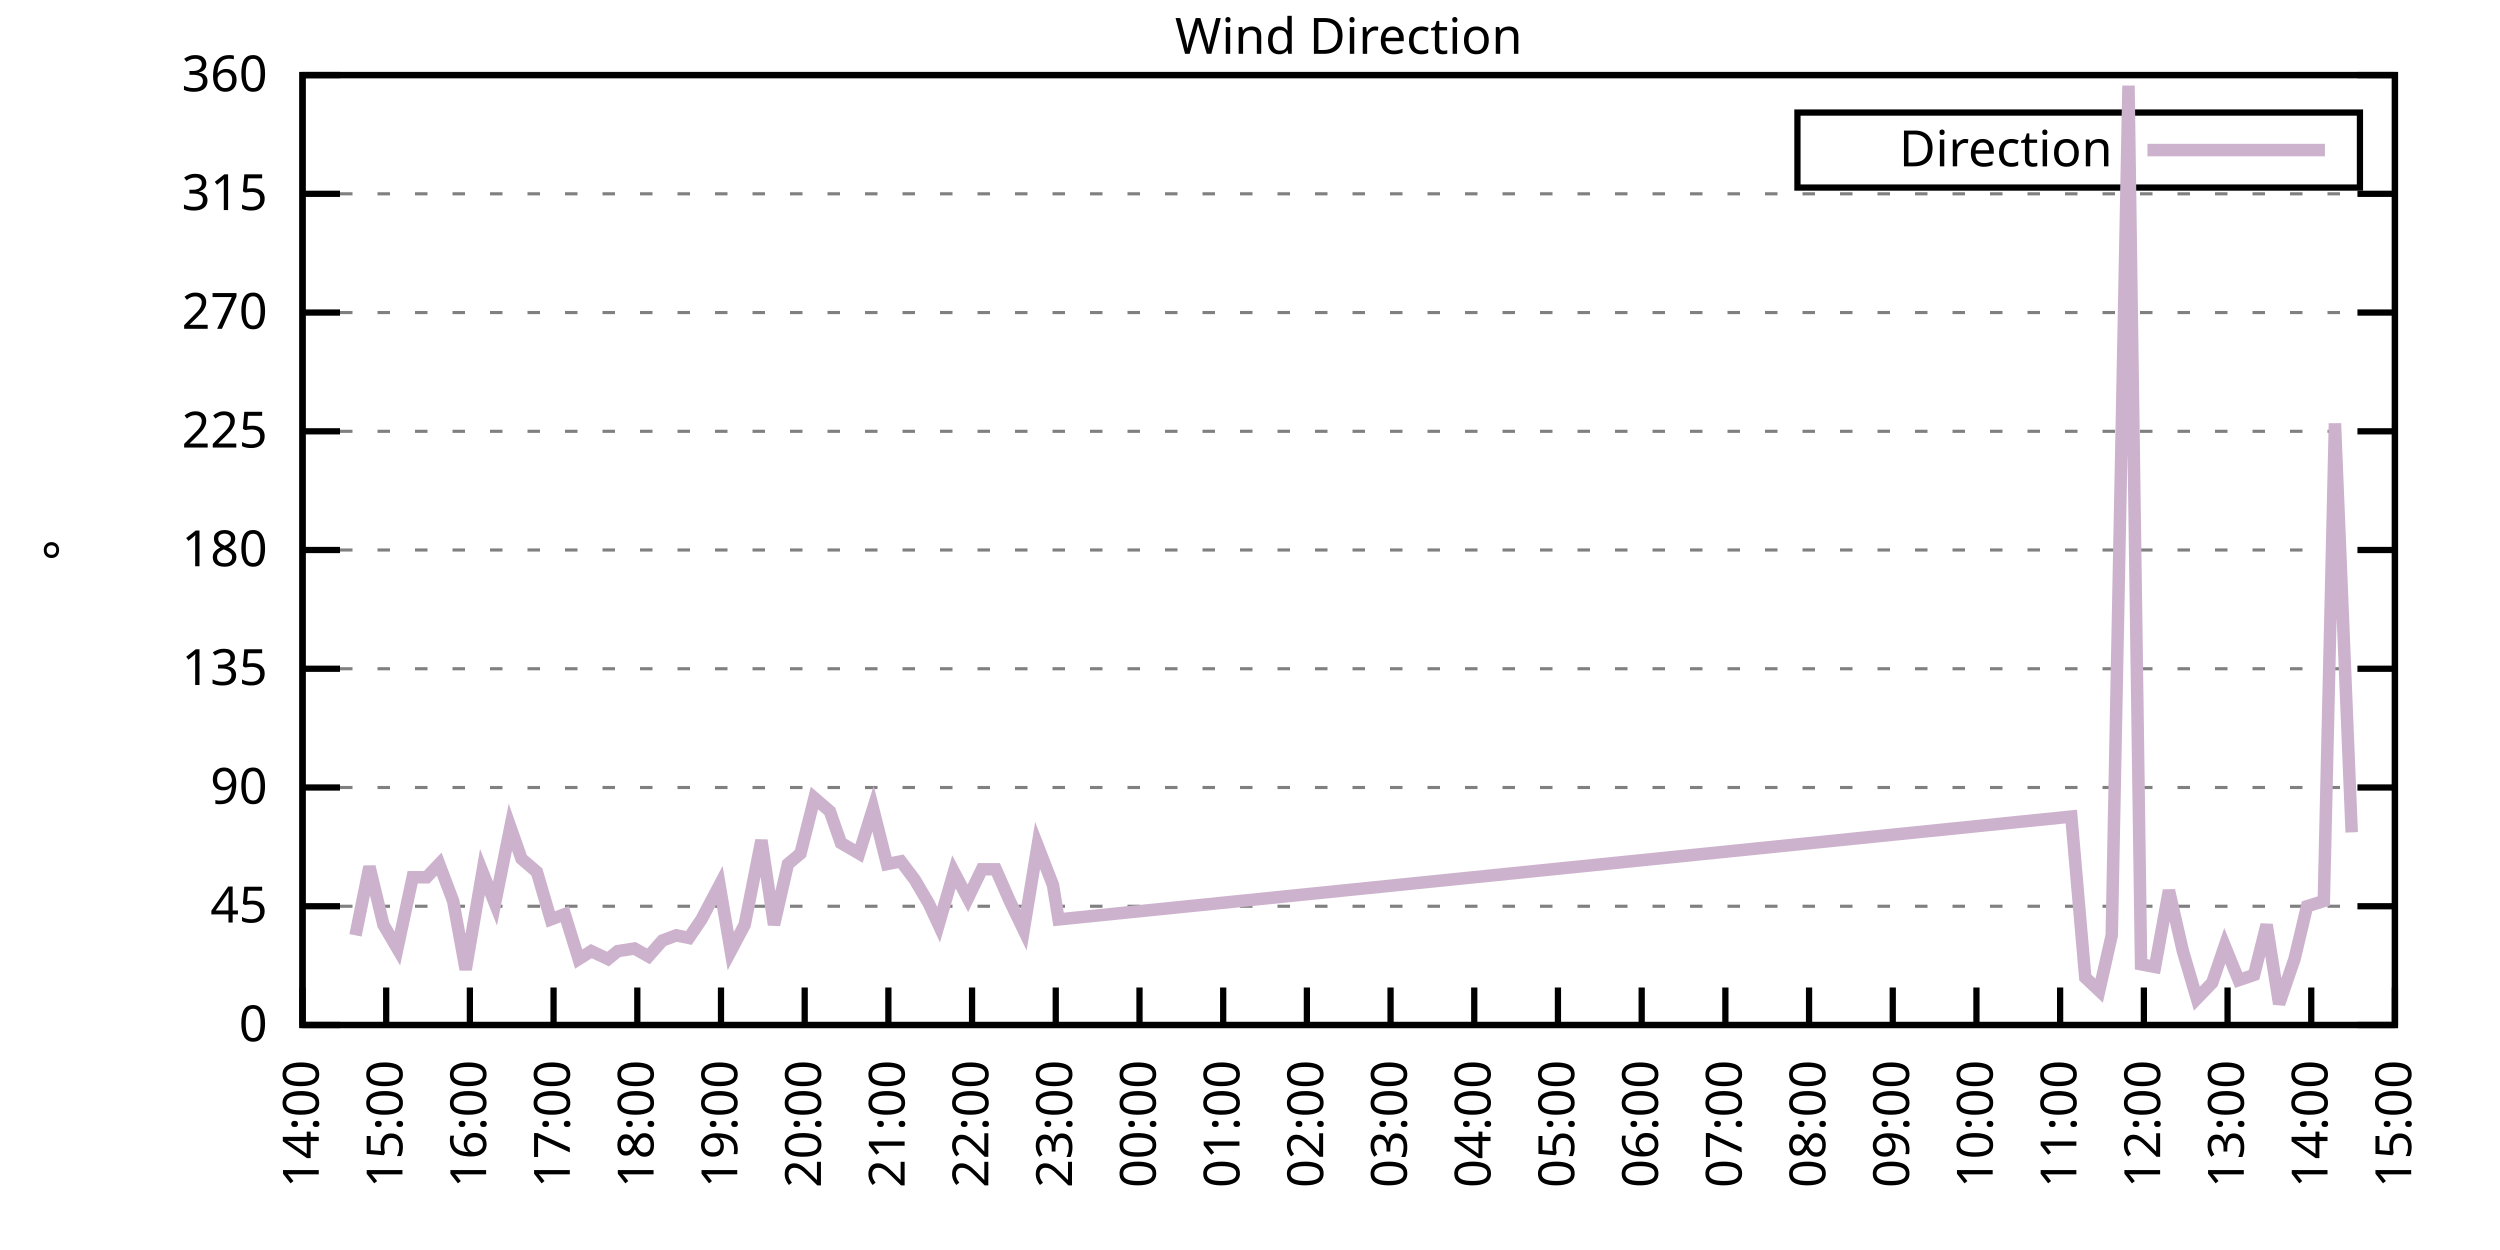
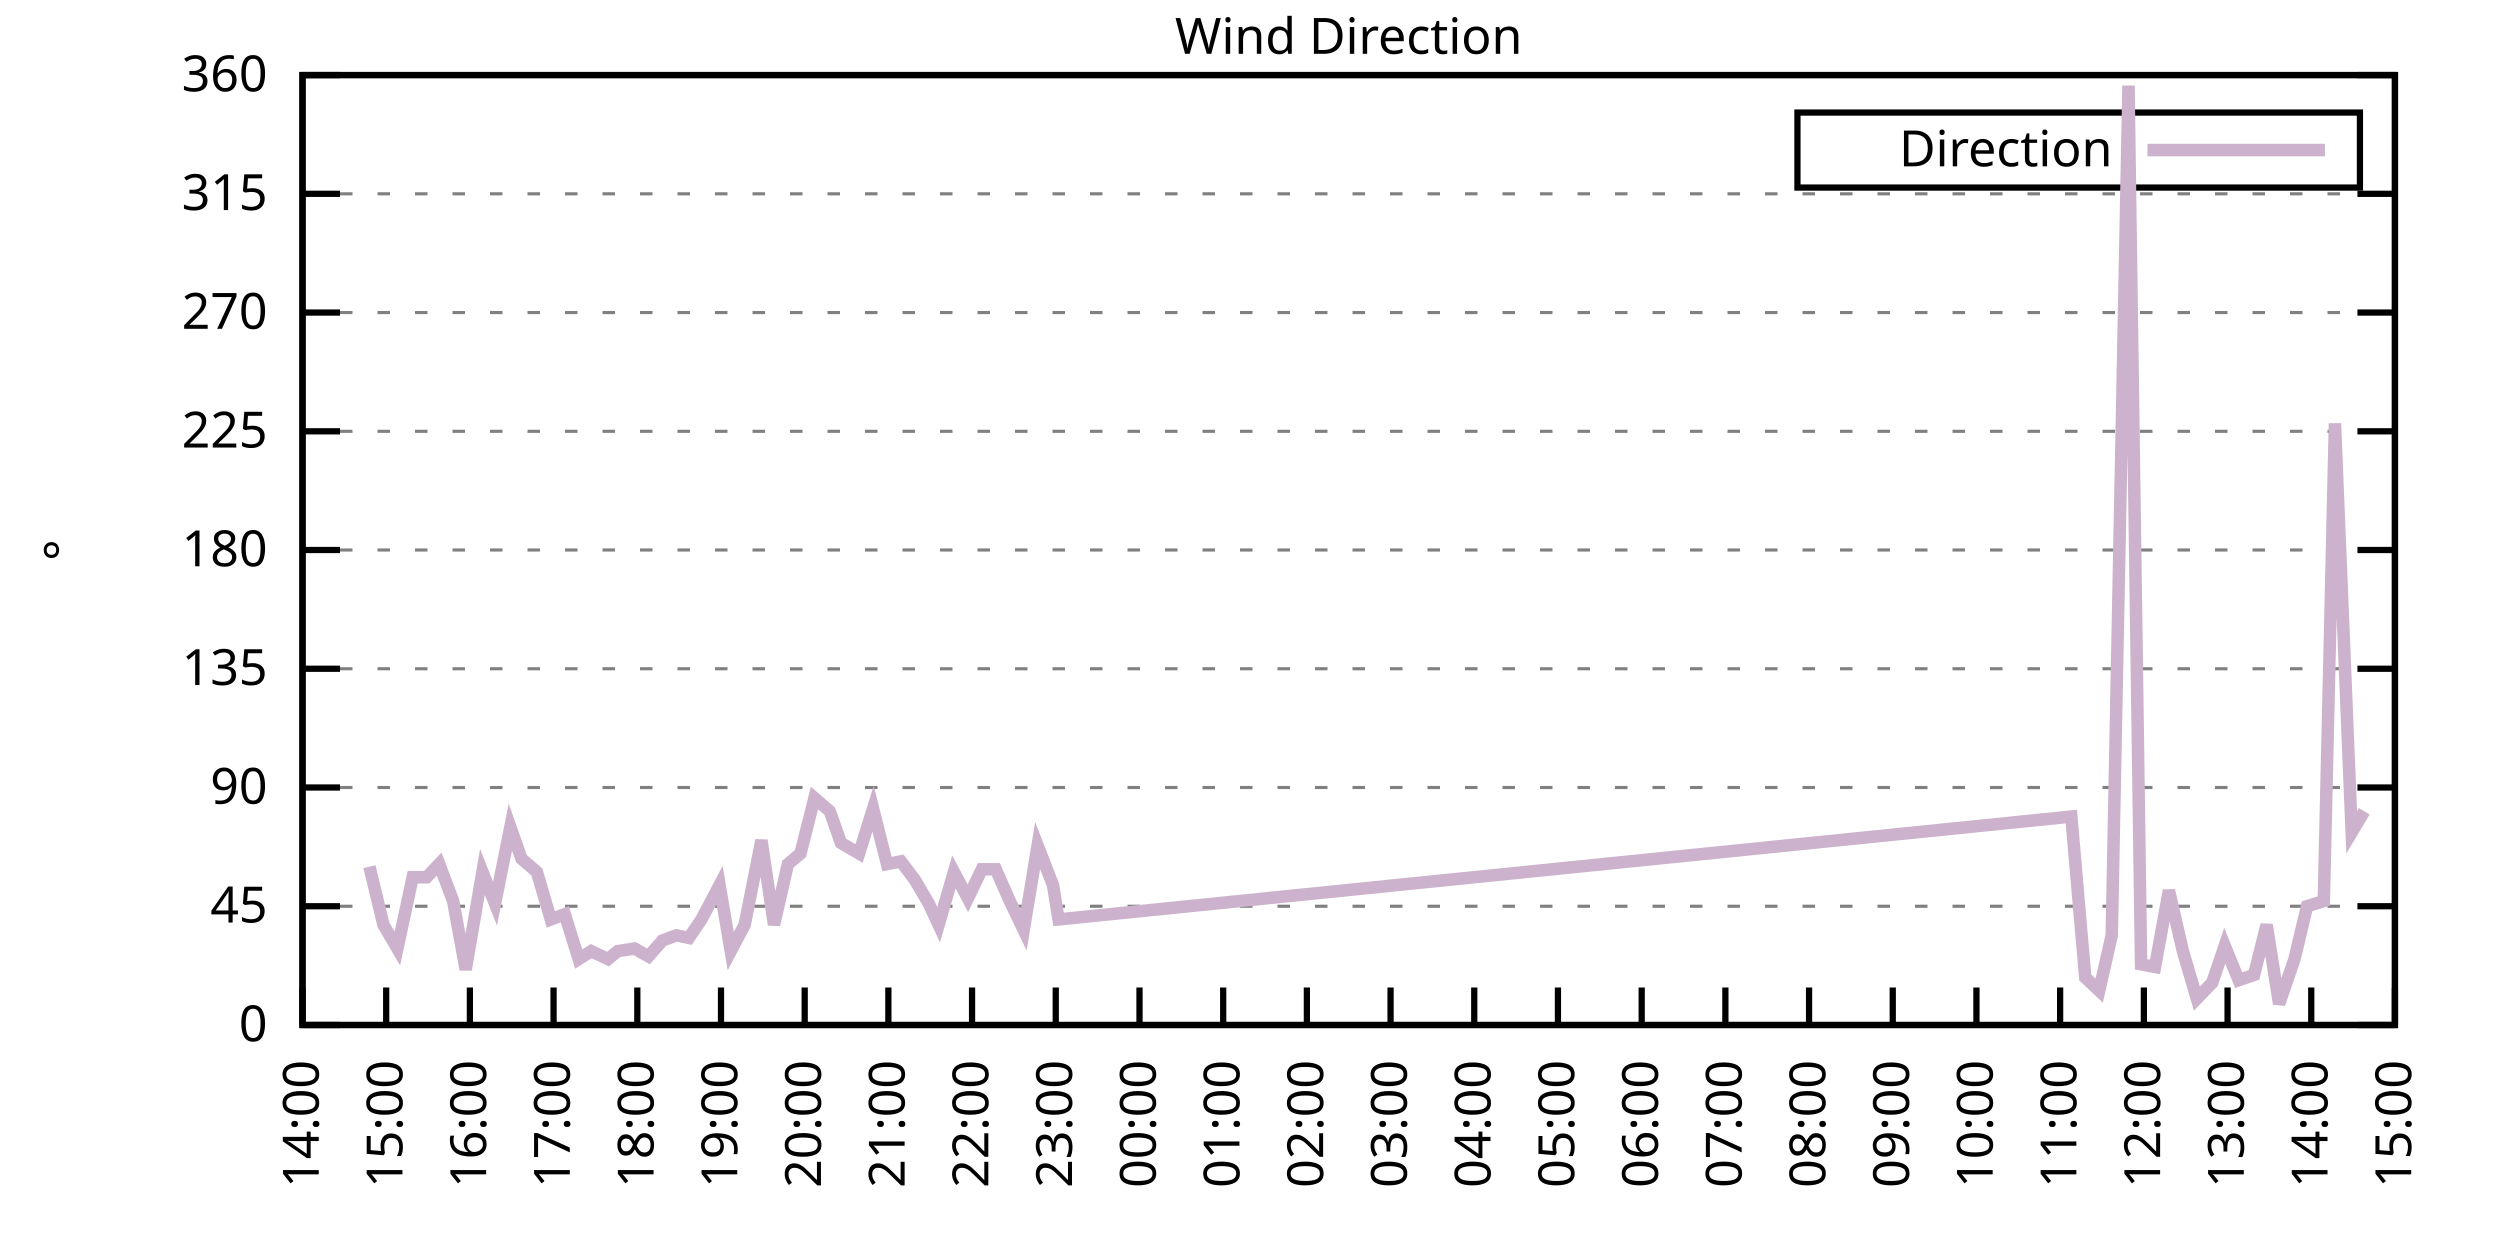
<svg xmlns="http://www.w3.org/2000/svg" xmlns:xlink="http://www.w3.org/1999/xlink" width="400" height="200" viewBox="0 0 400 200">
  <g id="gnuplot_canvas">
    <rect x="0" y="0" width="400" height="200" fill="none" />
    <defs>
      <circle id="gpDot" r="0.5" stroke-width="0.5" stroke="currentColor" />
      <path id="gpPt0" stroke-width="0.333" stroke="currentColor" d="M-1,0 h2 M0,-1 v2" />
      <path id="gpPt1" stroke-width="0.333" stroke="currentColor" d="M-1,-1 L1,1 M1,-1 L-1,1" />
      <path id="gpPt2" stroke-width="0.333" stroke="currentColor" d="M-1,0 L1,0 M0,-1 L0,1 M-1,-1 L1,1 M-1,1 L1,-1" />
      <rect id="gpPt3" stroke-width="0.333" stroke="currentColor" x="-1" y="-1" width="2" height="2" />
      <rect id="gpPt4" stroke-width="0.333" stroke="currentColor" fill="currentColor" x="-1" y="-1" width="2" height="2" />
      <circle id="gpPt5" stroke-width="0.333" stroke="currentColor" cx="0" cy="0" r="1" />
      <use xlink:href="#gpPt5" id="gpPt6" fill="currentColor" stroke="none" />
      <path id="gpPt7" stroke-width="0.333" stroke="currentColor" d="M0,-1.33 L-1.33,0.67 L1.33,0.67 z" />
      <use xlink:href="#gpPt7" id="gpPt8" fill="currentColor" stroke="none" />
      <use xlink:href="#gpPt7" id="gpPt9" stroke="currentColor" transform="rotate(180)" />
      <use xlink:href="#gpPt9" id="gpPt10" fill="currentColor" stroke="none" />
      <use xlink:href="#gpPt3" id="gpPt11" stroke="currentColor" transform="rotate(45)" />
      <use xlink:href="#gpPt11" id="gpPt12" fill="currentColor" stroke="none" />
      <path id="gpPt13" stroke-width="0.333" stroke="currentColor" d="M0,1.330 L1.265,0.411 L0.782,-1.067 L-0.782,-1.076 L-1.265,0.411 z" />
      <use xlink:href="#gpPt13" id="gpPt14" fill="currentColor" stroke="none" />
      <filter id="textbox" filterUnits="objectBoundingBox" x="0" y="0" height="1" width="1">
        <feFlood flood-color="white" flood-opacity="1" result="bgnd" />
        <feComposite in="SourceGraphic" in2="bgnd" operator="atop" />
      </filter>
      <filter id="greybox" filterUnits="objectBoundingBox" x="0" y="0" height="1" width="1">
        <feFlood flood-color="lightgrey" flood-opacity="1" result="grey" />
        <feComposite in="SourceGraphic" in2="grey" operator="atop" />
      </filter>
    </defs>
    <g fill="none" color="white" stroke="currentColor" stroke-width="1.00" stroke-linecap="butt" stroke-linejoin="miter">
</g>
    <g fill="none" color="black" stroke="currentColor" stroke-width="1.00" stroke-linecap="butt" stroke-linejoin="miter">
      <g stroke="none" shape-rendering="crispEdges">
        <polygon fill="rgb(255, 255, 255)" points="48.40,164.00 383.18,164.00 383.18,12.02 48.40,12.02 " />
      </g>
    </g>
    <g fill="none" color="black" stroke="currentColor" stroke-width="1.00" stroke-linecap="butt" stroke-linejoin="miter">
</g>
    <g fill="none" color="black" stroke="black" stroke-width="0.50" stroke-linecap="butt" stroke-linejoin="miter">
</g>
    <g fill="none" color="gray" stroke="currentColor" stroke-width="0.50" stroke-linecap="butt" stroke-linejoin="miter">
      <path stroke="gray" stroke-dasharray="2,4" class="gridline" d="M48.40,164.00 L383.19,164.00  " />
    </g>
    <g fill="none" color="gray" stroke="gray" stroke-width="1.00" stroke-linecap="butt" stroke-linejoin="miter">
</g>
    <g fill="none" color="black" stroke="currentColor" stroke-width="1.00" stroke-linecap="butt" stroke-linejoin="miter">
      <path stroke="black" d="M48.40,164.00 L54.40,164.00 M383.19,164.00 L377.19,164.00  " />
      <g transform="translate(42.80,166.60)" stroke="none" fill="black" font-family="Sans" font-size="8.00" text-anchor="end">
        <text>
          <tspan font-family="Sans"> 0</tspan>
        </text>
      </g>
    </g>
    <g fill="none" color="black" stroke="currentColor" stroke-width="1.00" stroke-linecap="butt" stroke-linejoin="miter">
</g>
    <g fill="none" color="black" stroke="black" stroke-width="0.50" stroke-linecap="butt" stroke-linejoin="miter">
</g>
    <g fill="none" color="gray" stroke="currentColor" stroke-width="0.50" stroke-linecap="butt" stroke-linejoin="miter">
      <path stroke="gray" stroke-dasharray="2,4" class="gridline" d="M48.40,145.00 L383.19,145.00  " />
    </g>
    <g fill="none" color="gray" stroke="gray" stroke-width="1.00" stroke-linecap="butt" stroke-linejoin="miter">
</g>
    <g fill="none" color="black" stroke="currentColor" stroke-width="1.00" stroke-linecap="butt" stroke-linejoin="miter">
      <path stroke="black" d="M48.40,145.00 L54.40,145.00 M383.19,145.00 L377.19,145.00  " />
      <g transform="translate(42.80,147.60)" stroke="none" fill="black" font-family="Sans" font-size="8.00" text-anchor="end">
        <text>
          <tspan font-family="Sans"> 45</tspan>
        </text>
      </g>
    </g>
    <g fill="none" color="black" stroke="currentColor" stroke-width="1.00" stroke-linecap="butt" stroke-linejoin="miter">
</g>
    <g fill="none" color="black" stroke="black" stroke-width="0.50" stroke-linecap="butt" stroke-linejoin="miter">
</g>
    <g fill="none" color="gray" stroke="currentColor" stroke-width="0.50" stroke-linecap="butt" stroke-linejoin="miter">
      <path stroke="gray" stroke-dasharray="2,4" class="gridline" d="M48.40,126.00 L383.19,126.00  " />
    </g>
    <g fill="none" color="gray" stroke="gray" stroke-width="1.00" stroke-linecap="butt" stroke-linejoin="miter">
</g>
    <g fill="none" color="black" stroke="currentColor" stroke-width="1.00" stroke-linecap="butt" stroke-linejoin="miter">
      <path stroke="black" d="M48.40,126.00 L54.40,126.00 M383.19,126.00 L377.19,126.00  " />
      <g transform="translate(42.80,128.60)" stroke="none" fill="black" font-family="Sans" font-size="8.00" text-anchor="end">
        <text>
          <tspan font-family="Sans"> 90</tspan>
        </text>
      </g>
    </g>
    <g fill="none" color="black" stroke="currentColor" stroke-width="1.00" stroke-linecap="butt" stroke-linejoin="miter">
</g>
    <g fill="none" color="black" stroke="black" stroke-width="0.50" stroke-linecap="butt" stroke-linejoin="miter">
</g>
    <g fill="none" color="gray" stroke="currentColor" stroke-width="0.50" stroke-linecap="butt" stroke-linejoin="miter">
      <path stroke="gray" stroke-dasharray="2,4" class="gridline" d="M48.40,107.00 L383.19,107.00  " />
    </g>
    <g fill="none" color="gray" stroke="gray" stroke-width="1.00" stroke-linecap="butt" stroke-linejoin="miter">
</g>
    <g fill="none" color="black" stroke="currentColor" stroke-width="1.00" stroke-linecap="butt" stroke-linejoin="miter">
      <path stroke="black" d="M48.40,107.00 L54.40,107.00 M383.19,107.00 L377.19,107.00  " />
      <g transform="translate(42.80,109.60)" stroke="none" fill="black" font-family="Sans" font-size="8.00" text-anchor="end">
        <text>
          <tspan font-family="Sans"> 135</tspan>
        </text>
      </g>
    </g>
    <g fill="none" color="black" stroke="currentColor" stroke-width="1.00" stroke-linecap="butt" stroke-linejoin="miter">
</g>
    <g fill="none" color="black" stroke="black" stroke-width="0.50" stroke-linecap="butt" stroke-linejoin="miter">
</g>
    <g fill="none" color="gray" stroke="currentColor" stroke-width="0.50" stroke-linecap="butt" stroke-linejoin="miter">
      <path stroke="gray" stroke-dasharray="2,4" class="gridline" d="M48.40,88.00 L383.19,88.00  " />
    </g>
    <g fill="none" color="gray" stroke="gray" stroke-width="1.00" stroke-linecap="butt" stroke-linejoin="miter">
</g>
    <g fill="none" color="black" stroke="currentColor" stroke-width="1.00" stroke-linecap="butt" stroke-linejoin="miter">
      <path stroke="black" d="M48.40,88.00 L54.40,88.00 M383.19,88.00 L377.19,88.00  " />
      <g transform="translate(42.80,90.60)" stroke="none" fill="black" font-family="Sans" font-size="8.00" text-anchor="end">
        <text>
          <tspan font-family="Sans"> 180</tspan>
        </text>
      </g>
    </g>
    <g fill="none" color="black" stroke="currentColor" stroke-width="1.00" stroke-linecap="butt" stroke-linejoin="miter">
</g>
    <g fill="none" color="black" stroke="black" stroke-width="0.50" stroke-linecap="butt" stroke-linejoin="miter">
</g>
    <g fill="none" color="gray" stroke="currentColor" stroke-width="0.50" stroke-linecap="butt" stroke-linejoin="miter">
      <path stroke="gray" stroke-dasharray="2,4" class="gridline" d="M48.40,69.01 L383.19,69.01  " />
    </g>
    <g fill="none" color="gray" stroke="gray" stroke-width="1.00" stroke-linecap="butt" stroke-linejoin="miter">
</g>
    <g fill="none" color="black" stroke="currentColor" stroke-width="1.00" stroke-linecap="butt" stroke-linejoin="miter">
      <path stroke="black" d="M48.40,69.01 L54.40,69.01 M383.19,69.01 L377.19,69.01  " />
      <g transform="translate(42.80,71.61)" stroke="none" fill="black" font-family="Sans" font-size="8.00" text-anchor="end">
        <text>
          <tspan font-family="Sans"> 225</tspan>
        </text>
      </g>
    </g>
    <g fill="none" color="black" stroke="currentColor" stroke-width="1.00" stroke-linecap="butt" stroke-linejoin="miter">
</g>
    <g fill="none" color="black" stroke="black" stroke-width="0.50" stroke-linecap="butt" stroke-linejoin="miter">
</g>
    <g fill="none" color="gray" stroke="currentColor" stroke-width="0.50" stroke-linecap="butt" stroke-linejoin="miter">
      <path stroke="gray" stroke-dasharray="2,4" class="gridline" d="M48.40,50.01 L383.19,50.01  " />
    </g>
    <g fill="none" color="gray" stroke="gray" stroke-width="1.00" stroke-linecap="butt" stroke-linejoin="miter">
</g>
    <g fill="none" color="black" stroke="currentColor" stroke-width="1.00" stroke-linecap="butt" stroke-linejoin="miter">
      <path stroke="black" d="M48.40,50.01 L54.40,50.01 M383.19,50.01 L377.19,50.01  " />
      <g transform="translate(42.80,52.61)" stroke="none" fill="black" font-family="Sans" font-size="8.00" text-anchor="end">
        <text>
          <tspan font-family="Sans"> 270</tspan>
        </text>
      </g>
    </g>
    <g fill="none" color="black" stroke="currentColor" stroke-width="1.00" stroke-linecap="butt" stroke-linejoin="miter">
</g>
    <g fill="none" color="black" stroke="black" stroke-width="0.50" stroke-linecap="butt" stroke-linejoin="miter">
</g>
    <g fill="none" color="gray" stroke="currentColor" stroke-width="0.50" stroke-linecap="butt" stroke-linejoin="miter">
      <path stroke="gray" stroke-dasharray="2,4" class="gridline" d="M48.40,31.01 L383.19,31.01  " />
    </g>
    <g fill="none" color="gray" stroke="gray" stroke-width="1.00" stroke-linecap="butt" stroke-linejoin="miter">
</g>
    <g fill="none" color="black" stroke="currentColor" stroke-width="1.00" stroke-linecap="butt" stroke-linejoin="miter">
      <path stroke="black" d="M48.40,31.01 L54.40,31.01 M383.19,31.01 L377.19,31.01  " />
      <g transform="translate(42.80,33.61)" stroke="none" fill="black" font-family="Sans" font-size="8.00" text-anchor="end">
        <text>
          <tspan font-family="Sans"> 315</tspan>
        </text>
      </g>
    </g>
    <g fill="none" color="black" stroke="currentColor" stroke-width="1.00" stroke-linecap="butt" stroke-linejoin="miter">
</g>
    <g fill="none" color="black" stroke="black" stroke-width="0.50" stroke-linecap="butt" stroke-linejoin="miter">
</g>
    <g fill="none" color="gray" stroke="currentColor" stroke-width="0.50" stroke-linecap="butt" stroke-linejoin="miter">
      <path stroke="gray" stroke-dasharray="2,4" class="gridline" d="M48.40,12.01 L383.19,12.01  " />
    </g>
    <g fill="none" color="gray" stroke="gray" stroke-width="1.00" stroke-linecap="butt" stroke-linejoin="miter">
</g>
    <g fill="none" color="black" stroke="currentColor" stroke-width="1.00" stroke-linecap="butt" stroke-linejoin="miter">
      <path stroke="black" d="M48.40,12.01 L54.40,12.01 M383.19,12.01 L377.19,12.01  " />
      <g transform="translate(42.80,14.61)" stroke="none" fill="black" font-family="Sans" font-size="8.00" text-anchor="end">
        <text>
          <tspan font-family="Sans"> 360</tspan>
        </text>
      </g>
    </g>
    <g fill="none" color="black" stroke="currentColor" stroke-width="1.00" stroke-linecap="butt" stroke-linejoin="miter">
      <path stroke="black" d="M48.40,164.00 L48.40,158.00  " />
      <g transform="translate(51.00,169.60) rotate(270.00)" stroke="none" fill="black" font-family="Sans" font-size="8.00" text-anchor="end">
        <text>
          <tspan font-family="Sans">14:00</tspan>
        </text>
      </g>
    </g>
    <g fill="none" color="black" stroke="currentColor" stroke-width="1.00" stroke-linecap="butt" stroke-linejoin="miter">
      <path stroke="black" d="M61.79,164.00 L61.79,158.00  " />
      <g transform="translate(64.39,169.60) rotate(270.00)" stroke="none" fill="black" font-family="Sans" font-size="8.00" text-anchor="end">
        <text>
          <tspan font-family="Sans">15:00</tspan>
        </text>
      </g>
    </g>
    <g fill="none" color="black" stroke="currentColor" stroke-width="1.00" stroke-linecap="butt" stroke-linejoin="miter">
      <path stroke="black" d="M75.18,164.00 L75.18,158.00  " />
      <g transform="translate(77.78,169.60) rotate(270.00)" stroke="none" fill="black" font-family="Sans" font-size="8.00" text-anchor="end">
        <text>
          <tspan font-family="Sans">16:00</tspan>
        </text>
      </g>
    </g>
    <g fill="none" color="black" stroke="currentColor" stroke-width="1.00" stroke-linecap="butt" stroke-linejoin="miter">
      <path stroke="black" d="M88.57,164.00 L88.57,158.00  " />
      <g transform="translate(91.17,169.60) rotate(270.00)" stroke="none" fill="black" font-family="Sans" font-size="8.00" text-anchor="end">
        <text>
          <tspan font-family="Sans">17:00</tspan>
        </text>
      </g>
    </g>
    <g fill="none" color="black" stroke="currentColor" stroke-width="1.00" stroke-linecap="butt" stroke-linejoin="miter">
      <path stroke="black" d="M101.97,164.00 L101.97,158.00  " />
      <g transform="translate(104.57,169.60) rotate(270.00)" stroke="none" fill="black" font-family="Sans" font-size="8.00" text-anchor="end">
        <text>
          <tspan font-family="Sans">18:00</tspan>
        </text>
      </g>
    </g>
    <g fill="none" color="black" stroke="currentColor" stroke-width="1.00" stroke-linecap="butt" stroke-linejoin="miter">
      <path stroke="black" d="M115.36,164.00 L115.36,158.00  " />
      <g transform="translate(117.96,169.60) rotate(270.00)" stroke="none" fill="black" font-family="Sans" font-size="8.00" text-anchor="end">
        <text>
          <tspan font-family="Sans">19:00</tspan>
        </text>
      </g>
    </g>
    <g fill="none" color="black" stroke="currentColor" stroke-width="1.00" stroke-linecap="butt" stroke-linejoin="miter">
      <path stroke="black" d="M128.75,164.00 L128.75,158.00  " />
      <g transform="translate(131.35,169.60) rotate(270.00)" stroke="none" fill="black" font-family="Sans" font-size="8.00" text-anchor="end">
        <text>
          <tspan font-family="Sans">20:00</tspan>
        </text>
      </g>
    </g>
    <g fill="none" color="black" stroke="currentColor" stroke-width="1.00" stroke-linecap="butt" stroke-linejoin="miter">
      <path stroke="black" d="M142.14,164.00 L142.14,158.00  " />
      <g transform="translate(144.74,169.60) rotate(270.00)" stroke="none" fill="black" font-family="Sans" font-size="8.00" text-anchor="end">
        <text>
          <tspan font-family="Sans">21:00</tspan>
        </text>
      </g>
    </g>
    <g fill="none" color="black" stroke="currentColor" stroke-width="1.00" stroke-linecap="butt" stroke-linejoin="miter">
      <path stroke="black" d="M155.53,164.00 L155.53,158.00  " />
      <g transform="translate(158.13,169.60) rotate(270.00)" stroke="none" fill="black" font-family="Sans" font-size="8.00" text-anchor="end">
        <text>
          <tspan font-family="Sans">22:00</tspan>
        </text>
      </g>
    </g>
    <g fill="none" color="black" stroke="currentColor" stroke-width="1.00" stroke-linecap="butt" stroke-linejoin="miter">
      <path stroke="black" d="M168.92,164.00 L168.92,158.00  " />
      <g transform="translate(171.52,169.60) rotate(270.00)" stroke="none" fill="black" font-family="Sans" font-size="8.00" text-anchor="end">
        <text>
          <tspan font-family="Sans">23:00</tspan>
        </text>
      </g>
    </g>
    <g fill="none" color="black" stroke="currentColor" stroke-width="1.00" stroke-linecap="butt" stroke-linejoin="miter">
      <path stroke="black" d="M182.32,164.00 L182.32,158.00  " />
      <g transform="translate(184.92,169.60) rotate(270.00)" stroke="none" fill="black" font-family="Sans" font-size="8.00" text-anchor="end">
        <text>
          <tspan font-family="Sans">00:00</tspan>
        </text>
      </g>
    </g>
    <g fill="none" color="black" stroke="currentColor" stroke-width="1.00" stroke-linecap="butt" stroke-linejoin="miter">
      <path stroke="black" d="M195.71,164.00 L195.71,158.00  " />
      <g transform="translate(198.31,169.60) rotate(270.00)" stroke="none" fill="black" font-family="Sans" font-size="8.00" text-anchor="end">
        <text>
          <tspan font-family="Sans">01:00</tspan>
        </text>
      </g>
    </g>
    <g fill="none" color="black" stroke="currentColor" stroke-width="1.00" stroke-linecap="butt" stroke-linejoin="miter">
      <path stroke="black" d="M209.10,164.00 L209.10,158.00  " />
      <g transform="translate(211.70,169.60) rotate(270.00)" stroke="none" fill="black" font-family="Sans" font-size="8.00" text-anchor="end">
        <text>
          <tspan font-family="Sans">02:00</tspan>
        </text>
      </g>
    </g>
    <g fill="none" color="black" stroke="currentColor" stroke-width="1.00" stroke-linecap="butt" stroke-linejoin="miter">
      <path stroke="black" d="M222.49,164.00 L222.49,158.00  " />
      <g transform="translate(225.09,169.60) rotate(270.00)" stroke="none" fill="black" font-family="Sans" font-size="8.00" text-anchor="end">
        <text>
          <tspan font-family="Sans">03:00</tspan>
        </text>
      </g>
    </g>
    <g fill="none" color="black" stroke="currentColor" stroke-width="1.00" stroke-linecap="butt" stroke-linejoin="miter">
      <path stroke="black" d="M235.88,164.00 L235.88,158.00  " />
      <g transform="translate(238.48,169.60) rotate(270.00)" stroke="none" fill="black" font-family="Sans" font-size="8.00" text-anchor="end">
        <text>
          <tspan font-family="Sans">04:00</tspan>
        </text>
      </g>
    </g>
    <g fill="none" color="black" stroke="currentColor" stroke-width="1.00" stroke-linecap="butt" stroke-linejoin="miter">
      <path stroke="black" d="M249.27,164.00 L249.27,158.00  " />
      <g transform="translate(251.87,169.60) rotate(270.00)" stroke="none" fill="black" font-family="Sans" font-size="8.00" text-anchor="end">
        <text>
          <tspan font-family="Sans">05:00</tspan>
        </text>
      </g>
    </g>
    <g fill="none" color="black" stroke="currentColor" stroke-width="1.00" stroke-linecap="butt" stroke-linejoin="miter">
      <path stroke="black" d="M262.67,164.00 L262.67,158.00  " />
      <g transform="translate(265.27,169.60) rotate(270.00)" stroke="none" fill="black" font-family="Sans" font-size="8.00" text-anchor="end">
        <text>
          <tspan font-family="Sans">06:00</tspan>
        </text>
      </g>
    </g>
    <g fill="none" color="black" stroke="currentColor" stroke-width="1.00" stroke-linecap="butt" stroke-linejoin="miter">
      <path stroke="black" d="M276.06,164.00 L276.06,158.00  " />
      <g transform="translate(278.66,169.60) rotate(270.00)" stroke="none" fill="black" font-family="Sans" font-size="8.00" text-anchor="end">
        <text>
          <tspan font-family="Sans">07:00</tspan>
        </text>
      </g>
    </g>
    <g fill="none" color="black" stroke="currentColor" stroke-width="1.00" stroke-linecap="butt" stroke-linejoin="miter">
      <path stroke="black" d="M289.45,164.00 L289.45,158.00  " />
      <g transform="translate(292.05,169.60) rotate(270.00)" stroke="none" fill="black" font-family="Sans" font-size="8.00" text-anchor="end">
        <text>
          <tspan font-family="Sans">08:00</tspan>
        </text>
      </g>
    </g>
    <g fill="none" color="black" stroke="currentColor" stroke-width="1.00" stroke-linecap="butt" stroke-linejoin="miter">
      <path stroke="black" d="M302.84,164.00 L302.84,158.00  " />
      <g transform="translate(305.44,169.60) rotate(270.00)" stroke="none" fill="black" font-family="Sans" font-size="8.00" text-anchor="end">
        <text>
          <tspan font-family="Sans">09:00</tspan>
        </text>
      </g>
    </g>
    <g fill="none" color="black" stroke="currentColor" stroke-width="1.00" stroke-linecap="butt" stroke-linejoin="miter">
      <path stroke="black" d="M316.23,164.00 L316.23,158.00  " />
      <g transform="translate(318.83,169.60) rotate(270.00)" stroke="none" fill="black" font-family="Sans" font-size="8.00" text-anchor="end">
        <text>
          <tspan font-family="Sans">10:00</tspan>
        </text>
      </g>
    </g>
    <g fill="none" color="black" stroke="currentColor" stroke-width="1.00" stroke-linecap="butt" stroke-linejoin="miter">
      <path stroke="black" d="M329.62,164.00 L329.62,158.00  " />
      <g transform="translate(332.22,169.60) rotate(270.00)" stroke="none" fill="black" font-family="Sans" font-size="8.00" text-anchor="end">
        <text>
          <tspan font-family="Sans">11:00</tspan>
        </text>
      </g>
    </g>
    <g fill="none" color="black" stroke="currentColor" stroke-width="1.00" stroke-linecap="butt" stroke-linejoin="miter">
      <path stroke="black" d="M343.02,164.00 L343.02,158.00  " />
      <g transform="translate(345.62,169.60) rotate(270.00)" stroke="none" fill="black" font-family="Sans" font-size="8.00" text-anchor="end">
        <text>
          <tspan font-family="Sans">12:00</tspan>
        </text>
      </g>
    </g>
    <g fill="none" color="black" stroke="currentColor" stroke-width="1.00" stroke-linecap="butt" stroke-linejoin="miter">
      <path stroke="black" d="M356.41,164.00 L356.41,158.00  " />
      <g transform="translate(359.01,169.60) rotate(270.00)" stroke="none" fill="black" font-family="Sans" font-size="8.00" text-anchor="end">
        <text>
          <tspan font-family="Sans">13:00</tspan>
        </text>
      </g>
    </g>
    <g fill="none" color="black" stroke="currentColor" stroke-width="1.00" stroke-linecap="butt" stroke-linejoin="miter">
      <path stroke="black" d="M369.80,164.00 L369.80,158.00  " />
      <g transform="translate(372.40,169.60) rotate(270.00)" stroke="none" fill="black" font-family="Sans" font-size="8.00" text-anchor="end">
        <text>
          <tspan font-family="Sans">14:00</tspan>
        </text>
      </g>
    </g>
    <g fill="none" color="black" stroke="currentColor" stroke-width="1.00" stroke-linecap="butt" stroke-linejoin="miter">
      <path stroke="black" d="M383.19,164.00 L383.19,158.00  " />
      <g transform="translate(385.79,169.60) rotate(270.00)" stroke="none" fill="black" font-family="Sans" font-size="8.00" text-anchor="end">
        <text>
          <tspan font-family="Sans">15:00</tspan>
        </text>
      </g>
    </g>
    <g fill="none" color="black" stroke="currentColor" stroke-width="1.00" stroke-linecap="butt" stroke-linejoin="miter">
</g>
    <g fill="none" color="black" stroke="currentColor" stroke-width="1.00" stroke-linecap="butt" stroke-linejoin="miter">
      <path stroke="black" d="M48.40,12.01 L48.40,164.00 L383.19,164.00 L383.19,12.01 L48.40,12.01 Z  " />
    </g>
    <g fill="none" color="black" stroke="currentColor" stroke-width="1.00" stroke-linecap="butt" stroke-linejoin="miter">
</g>
    <g fill="none" color="black" stroke="currentColor" stroke-width="1.00" stroke-linecap="butt" stroke-linejoin="miter">
      <path stroke="black" d="M287.59,30.01 L287.59,18.01 L377.59,18.01 L377.59,30.01 L287.59,30.01 Z  " />
    </g>
    <g id="Wind_direction_plot_1">
      <g fill="none" color="white" stroke="black" stroke-width="2.00" stroke-linecap="butt" stroke-linejoin="miter">
</g>
      <g fill="none" color="black" stroke="currentColor" stroke-width="2.00" stroke-linecap="butt" stroke-linejoin="miter">
        <g transform="translate(337.99,26.61)" stroke="none" fill="black" font-family="Sans" font-size="8.00" text-anchor="end">
          <text>
            <tspan font-family="Sans">Direction</tspan>
          </text>
        </g>
      </g>
      <g fill="none" color="black" stroke="currentColor" stroke-width="2.00" stroke-linecap="butt" stroke-linejoin="miter">
-         <path stroke="rgb(204, 178, 204)" d="M343.59,24.01 L371.99,24.01 M56.88,149.65 L59.11,138.67 L61.35,147.96 L63.58,151.76 L66.03,140.36 L68.26,140.36   L70.27,138.25 L72.50,144.16 L74.51,155.13 L77.19,139.51 L79.20,144.58 L81.66,132.34 L83.44,137.40 L85.90,139.51   L88.13,147.11 L90.36,146.27 L92.59,153.45 L94.60,152.18 L97.28,153.45 L98.84,152.18 L101.52,151.76 L103.75,153.02   L105.98,150.49 L108.22,149.65 L110.22,150.07 L112.23,147.11 L115.13,141.62 L116.92,152.18 L119.15,147.96 L121.83,134.45   L123.84,147.96 L126.07,138.25 L128.08,136.56 L130.31,127.69 L132.77,129.80 L134.55,134.87 L137.45,136.56 L139.69,129.38   L141.92,138.25 L144.15,137.82 L146.38,140.78 L148.61,144.58 L150.18,147.96 L152.63,139.51 L154.86,143.73 L157.10,139.09   L159.33,139.09 L161.56,144.16 L163.79,148.80 L166.02,135.29 L168.48,141.62 L169.37,147.11 L331.41,130.65 L333.64,156.40   L335.87,158.51 L337.88,149.65 L340.56,13.70 L342.57,154.29 L344.80,154.71 L347.03,142.47 L349.26,152.18 L351.50,159.78   L353.95,157.24 L355.96,151.33 L358.19,156.82 L360.65,155.98 L362.66,147.96 L364.66,160.62 L367.12,153.45 L369.13,145.00   L371.81,144.16 L373.59,67.74 L376.27,133.18  " />
+         <path stroke="rgb(204, 178, 204)" d="M343.59,24.01 L371.99,24.01 M59.11,138.67 L61.35,147.96 L63.58,151.76 L66.03,140.36 L68.26,140.36 L70.27,138.25   L72.50,144.16 L74.51,155.13 L77.19,139.51 L79.20,144.58 L81.66,132.34 L83.44,137.40 L85.90,139.51 L88.13,147.11   L90.36,146.27 L92.59,153.45 L94.60,152.18 L97.28,153.45 L98.84,152.18 L101.52,151.76 L103.75,153.02 L105.98,150.49   L108.22,149.65 L110.22,150.07 L112.23,147.11 L115.13,141.62 L116.92,152.18 L119.15,147.96 L121.83,134.45 L123.84,147.96   L126.07,138.25 L128.08,136.56 L130.31,127.69 L132.77,129.80 L134.55,134.87 L137.45,136.56 L139.69,129.38 L141.92,138.25   L144.15,137.82 L146.38,140.78 L148.61,144.58 L150.18,147.96 L152.63,139.51 L154.86,143.73 L157.10,139.09 L159.33,139.09   L161.56,144.16 L163.79,148.80 L166.02,135.29 L168.48,141.62 L169.37,147.11 L331.41,130.65 L333.64,156.40 L335.87,158.51   L337.88,149.65 L340.56,13.70 L342.57,154.29 L344.80,154.71 L347.03,142.47 L349.26,152.18 L351.50,159.78 L353.95,157.24   L355.96,151.33 L358.19,156.82 L360.65,155.98 L362.66,147.96 L364.66,160.62 L367.12,153.45 L369.13,145.00 L371.81,144.16   L373.59,67.74 L376.27,133.18 L378.28,129.80  " />
      </g>
    </g>
    <g fill="none" color="black" stroke="currentColor" stroke-width="2.00" stroke-linecap="butt" stroke-linejoin="miter">
</g>
    <g fill="none" color="black" stroke="black" stroke-width="1.00" stroke-linecap="butt" stroke-linejoin="miter">
</g>
    <g fill="none" color="black" stroke="currentColor" stroke-width="1.00" stroke-linecap="butt" stroke-linejoin="miter">
      <path stroke="black" d="M48.40,12.01 L48.40,164.00 L383.19,164.00 L383.19,12.01 L48.40,12.01 Z  " />
      <g transform="translate(12.80,88.01) rotate(270.00)" stroke="none" fill="black" font-family="Sans" font-size="8.00" text-anchor="middle">
        <text>
          <tspan font-family="Sans">°</tspan>
        </text>
      </g>
    </g>
    <g fill="none" color="black" stroke="currentColor" stroke-width="1.00" stroke-linecap="butt" stroke-linejoin="miter">
</g>
    <g fill="none" color="black" stroke="currentColor" stroke-width="1.00" stroke-linecap="butt" stroke-linejoin="miter">
      <g transform="translate(215.79,8.61)" stroke="none" fill="black" font-family="Sans" font-size="8.00" text-anchor="middle">
        <text>
          <tspan font-family="Sans">Wind Direction</tspan>
        </text>
      </g>
    </g>
    <g fill="none" color="black" stroke="currentColor" stroke-width="1.00" stroke-linecap="butt" stroke-linejoin="miter">
</g>
  </g>
</svg>
